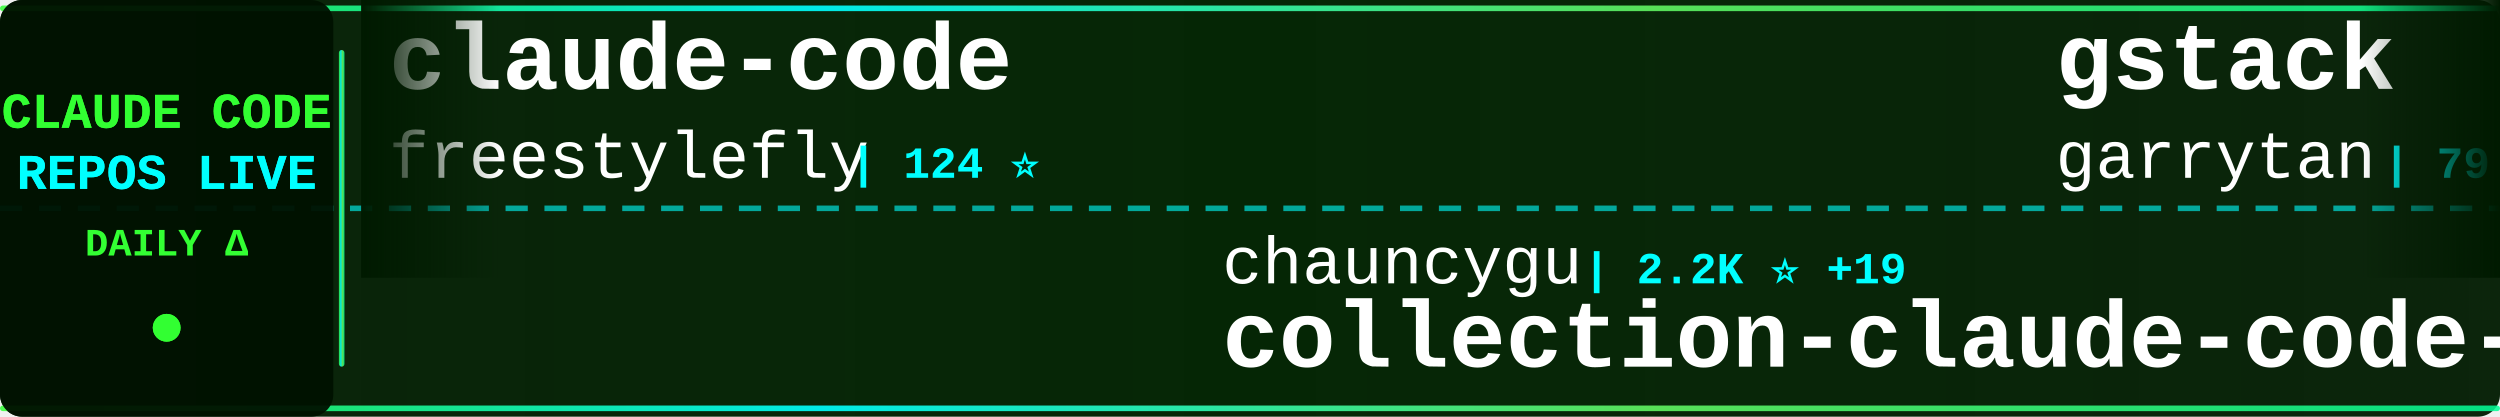
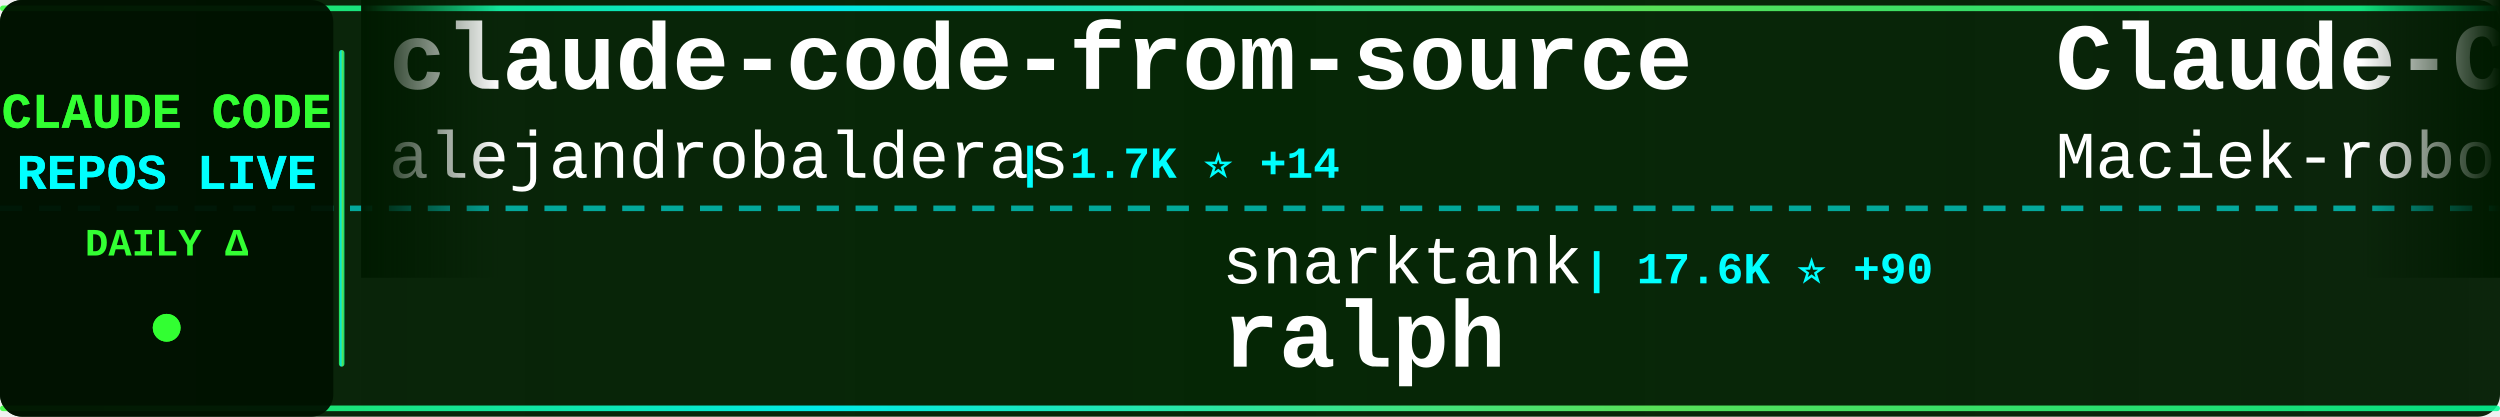
<svg xmlns="http://www.w3.org/2000/svg" width="900" height="150">
  <defs>
    <linearGradient id="tickerBg" x1="0%" y1="0%" x2="100%" y2="0%">
      <stop offset="0%" style="stop-color:#001a00;stop-opacity:0.95" />
      <stop offset="50%" style="stop-color:#002200;stop-opacity:0.98" />
      <stop offset="100%" style="stop-color:#001a00;stop-opacity:0.95" />
    </linearGradient>
    <linearGradient id="borderGrad" x1="0%" y1="0%" x2="100%" y2="0%">
      <stop offset="0%" style="stop-color:#33ff33;stop-opacity:0.85">
        <animate attributeName="stop-opacity" values="0.85;1;0.85" dur="2s" repeatCount="indefinite" />
      </stop>
      <stop offset="33%" style="stop-color:#00ffff;stop-opacity:0.9">
        <animate attributeName="stop-opacity" values="0.9;1;0.9" dur="2.2s" repeatCount="indefinite" />
      </stop>
      <stop offset="66%" style="stop-color:#66ff66;stop-opacity:0.85">
        <animate attributeName="stop-opacity" values="0.85;1;0.85" dur="1.8s" repeatCount="indefinite" />
      </stop>
      <stop offset="100%" style="stop-color:#00ff99;stop-opacity:0.85">
        <animate attributeName="stop-opacity" values="0.85;1;0.85" dur="2s" repeatCount="indefinite" />
      </stop>
    </linearGradient>
    <filter id="textGlow">
      <feGaussianBlur stdDeviation="0.1" result="coloredBlur" />
      <feMerge>
        <feMergeNode in="coloredBlur" />
        <feMergeNode in="SourceGraphic" />
      </feMerge>
    </filter>
    <filter id="metricGlow">
      <feGaussianBlur stdDeviation="0.2" result="coloredBlur" />
      <feMerge>
        <feMergeNode in="coloredBlur" />
        <feMergeNode in="SourceGraphic" />
      </feMerge>
    </filter>
    <linearGradient id="leftFade" x1="0%" y1="0%" x2="100%" y2="0%">
      <stop offset="0%" style="stop-color:#001a00;stop-opacity:1" />
      <stop offset="100%" style="stop-color:#001a00;stop-opacity:0" />
    </linearGradient>
    <linearGradient id="rightFade" x1="0%" y1="0%" x2="100%" y2="0%">
      <stop offset="0%" style="stop-color:#001a00;stop-opacity:0" />
      <stop offset="100%" style="stop-color:#001a00;stop-opacity:1" />
    </linearGradient>
  </defs>
  <rect width="900" height="150" fill="url(#tickerBg)" rx="8" />
  <rect x="0" y="2" width="900" height="2" fill="url(#borderGrad)" rx="1" />
  <rect x="0" y="146" width="900" height="2" fill="url(#borderGrad)" rx="1" />
  <line x1="0" y1="75" x2="900" y2="75" stroke="#00ffff" stroke-width="2" stroke-dasharray="8 6" opacity="0.6" />
  <rect x="0" y="0" width="120" height="150" fill="#001100" opacity="0.95" rx="8" />
  <text x="60" y="46" font-family="'Courier New', monospace" font-size="18" font-weight="bold" fill="#33ff33" text-anchor="middle" filter="url(#textGlow)">
    CLAUDE CODE
  </text>
  <text x="60" y="68" font-family="'Courier New', monospace" font-size="18" font-weight="bold" fill="#00ffff" text-anchor="middle" filter="url(#textGlow)">
    REPOS LIVE
  </text>
  <text x="60" y="92" font-family="'Courier New', monospace" font-size="14" font-weight="bold" fill="#33ff33" text-anchor="middle">
    DAILY Δ
  </text>
  <circle cx="60" cy="118" r="5" fill="#33ff33" filter="url(#metricGlow)">
    <animate attributeName="r" values="4;6;4" dur="1.5s" repeatCount="indefinite" />
    <animate attributeName="opacity" values="0.6;1;0.6" dur="1.5s" repeatCount="indefinite" />
  </circle>
  <rect x="122" y="18" width="2" height="114" fill="url(#borderGrad)" rx="1" />
  <clipPath id="tickerClip">
    <rect x="130" y="0" width="770" height="150" />
  </clipPath>
  <g clip-path="url(#tickerClip)">
    <g id="tickerItems">
      <animateTransform attributeName="transform" attributeType="XML" type="translate" from="0 0" to="-3000 0" dur="54s" repeatCount="indefinite" />
      <g transform="translate(0, 0)">
-         <text x="140" y="32" font-family="'Courier New', monospace" font-size="34" font-weight="bold" fill="#ffffff">claude-code</text>
-         <text x="140" y="64" font-family="'Courier New', monospace" font-size="24" font-weight="normal" fill="#ffffff" opacity="1.0">freestylefly</text>
-         <text x="306" y="64" font-family="'Courier New', monospace" font-size="16" font-weight="bold" fill="#00ffff"> | 124 ⭐</text>
+         <text x="140" y="32" font-family="'Courier New', monospace" font-size="34" font-weight="bold" fill="#ffffff">claude-code-from-source</text>
+         <text x="140" y="64" font-family="'Courier New', monospace" font-size="24" font-weight="normal" fill="#ffffff" opacity="1.0">alejandrobalderas</text>
+         <text x="366" y="64" font-family="'Courier New', monospace" font-size="16" font-weight="bold" fill="#00ffff"> | 1.7K ⭐ +14</text>
      </g>
      <g transform="translate(300, 0)">
-         <text x="140" y="102" font-family="'Courier New', monospace" font-size="24" font-weight="normal" fill="#ffffff" opacity="1.0">chauncygu</text>
-         <text x="270" y="102" font-family="'Courier New', monospace" font-size="16" font-weight="bold" fill="#00ffff"> | 2.2K ⭐ +19</text>
-         <text x="140" y="132" font-family="'Courier New', monospace" font-size="34" font-weight="bold" fill="#ffffff">collection-claude-code-s...</text>
+         <text x="140" y="102" font-family="'Courier New', monospace" font-size="24" font-weight="normal" fill="#ffffff" opacity="1.0">snarktank</text>
+         <text x="270" y="102" font-family="'Courier New', monospace" font-size="16" font-weight="bold" fill="#00ffff"> | 17.6K ⭐ +90</text>
+         <text x="140" y="132" font-family="'Courier New', monospace" font-size="34" font-weight="bold" fill="#ffffff">ralph</text>
      </g>
      <g transform="translate(600, 0)">
-         <text x="140" y="32" font-family="'Courier New', monospace" font-size="34" font-weight="bold" fill="#ffffff">gstack</text>
-         <text x="140" y="64" font-family="'Courier New', monospace" font-size="24" font-weight="normal" fill="#ffffff" opacity="1.0">garrytan</text>
-         <text x="258" y="64" font-family="'Courier New', monospace" font-size="16" font-weight="bold" fill="#00ffff"> | 79.8K ⭐ +920</text>
+         <text x="140" y="32" font-family="'Courier New', monospace" font-size="34" font-weight="bold" fill="#ffffff">Claude-Code-Usage-Monito...</text>
+         <text x="140" y="64" font-family="'Courier New', monospace" font-size="24" font-weight="normal" fill="#ffffff" opacity="1.0">Maciek-roboblog</text>
+         <text x="342" y="64" font-family="'Courier New', monospace" font-size="16" font-weight="bold" fill="#00ffff"> | 7.7K ⭐ +14</text>
      </g>
      <g transform="translate(900, 0)">
-         <text x="140" y="102" font-family="'Courier New', monospace" font-size="24" font-weight="normal" fill="#ffffff" opacity="1.0">ChrisWiles</text>
-         <text x="282" y="102" font-family="'Courier New', monospace" font-size="16" font-weight="bold" fill="#00ffff"> | 5.8K ⭐ +9</text>
-         <text x="140" y="132" font-family="'Courier New', monospace" font-size="34" font-weight="bold" fill="#ffffff">claude-code-showcase</text>
+         <text x="140" y="102" font-family="'Courier New', monospace" font-size="24" font-weight="normal" fill="#ffffff" opacity="1.0">Onewon</text>
+         <text x="234" y="102" font-family="'Courier New', monospace" font-size="16" font-weight="bold" fill="#00ffff"> | 178 ⭐</text>
+         <text x="140" y="132" font-family="'Courier New', monospace" font-size="34" font-weight="bold" fill="#ffffff">claude-code</text>
      </g>
      <g transform="translate(1200, 0)">
-         <text x="140" y="32" font-family="'Courier New', monospace" font-size="34" font-weight="bold" fill="#ffffff">ClaudeCode</text>
-         <text x="140" y="64" font-family="'Courier New', monospace" font-size="24" font-weight="normal" fill="#ffffff" opacity="1.0">guanshan</text>
-         <text x="258" y="64" font-family="'Courier New', monospace" font-size="16" font-weight="bold" fill="#00ffff"> | 56 ⭐ +1</text>
+         <text x="140" y="32" font-family="'Courier New', monospace" font-size="34" font-weight="bold" fill="#ffffff">claude-code-infrastructu...</text>
+         <text x="140" y="64" font-family="'Courier New', monospace" font-size="24" font-weight="normal" fill="#ffffff" opacity="1.0">diet103</text>
+         <text x="246" y="64" font-family="'Courier New', monospace" font-size="16" font-weight="bold" fill="#00ffff"> | 9.5K ⭐ +14</text>
      </g>
      <g transform="translate(1500, 0)">
-         <text x="140" y="102" font-family="'Courier New', monospace" font-size="24" font-weight="normal" fill="#ffffff" opacity="1.0">luongnv89</text>
-         <text x="270" y="102" font-family="'Courier New', monospace" font-size="16" font-weight="bold" fill="#00ffff"> | 28.1K ⭐ +214</text>
-         <text x="140" y="132" font-family="'Courier New', monospace" font-size="34" font-weight="bold" fill="#ffffff">claude-howto</text>
+         <text x="140" y="102" font-family="'Courier New', monospace" font-size="24" font-weight="normal" fill="#ffffff" opacity="1.0">repowise-dev</text>
+         <text x="306" y="102" font-family="'Courier New', monospace" font-size="16" font-weight="bold" fill="#00ffff"> | 953 ⭐ +2</text>
+         <text x="140" y="132" font-family="'Courier New', monospace" font-size="34" font-weight="bold" fill="#ffffff">claude-code-prompts</text>
      </g>
      <g transform="translate(1800, 0)">
-         <text x="140" y="32" font-family="'Courier New', monospace" font-size="34" font-weight="bold" fill="#ffffff">claude-code-ultimate-gui...</text>
-         <text x="140" y="64" font-family="'Courier New', monospace" font-size="24" font-weight="normal" fill="#ffffff" opacity="1.0">FlorianBruniaux</text>
-         <text x="342" y="64" font-family="'Courier New', monospace" font-size="16" font-weight="bold" fill="#00ffff"> | 3.8K ⭐ +38</text>
+         <text x="140" y="32" font-family="'Courier New', monospace" font-size="34" font-weight="bold" fill="#ffffff">agents</text>
+         <text x="140" y="64" font-family="'Courier New', monospace" font-size="24" font-weight="normal" fill="#ffffff" opacity="1.0">wshobson</text>
+         <text x="258" y="64" font-family="'Courier New', monospace" font-size="16" font-weight="bold" fill="#00ffff"> | 34.1K ⭐ +79</text>
      </g>
      <g transform="translate(2100, 0)">
-         <text x="140" y="102" font-family="'Courier New', monospace" font-size="24" font-weight="normal" fill="#ffffff" opacity="1.0">fuergaosi233</text>
-         <text x="306" y="102" font-family="'Courier New', monospace" font-size="16" font-weight="bold" fill="#00ffff"> | 2.5K ⭐ +11</text>
-         <text x="140" y="132" font-family="'Courier New', monospace" font-size="34" font-weight="bold" fill="#ffffff">claude-code-proxy</text>
+         <text x="140" y="102" font-family="'Courier New', monospace" font-size="24" font-weight="normal" fill="#ffffff" opacity="1.0">AICoderTudou</text>
+         <text x="306" y="102" font-family="'Courier New', monospace" font-size="16" font-weight="bold" fill="#00ffff"> | 493 ⭐ +3</text>
+         <text x="140" y="132" font-family="'Courier New', monospace" font-size="34" font-weight="bold" fill="#ffffff">claude-code-tudou</text>
      </g>
      <g transform="translate(2400, 0)">
-         <text x="140" y="32" font-family="'Courier New', monospace" font-size="34" font-weight="bold" fill="#ffffff">claude-code</text>
-         <text x="140" y="64" font-family="'Courier New', monospace" font-size="24" font-weight="normal" fill="#ffffff" opacity="1.0">yasasbanukaofficial</text>
-         <text x="390" y="64" font-family="'Courier New', monospace" font-size="16" font-weight="bold" fill="#00ffff"> | 2.7K ⭐ +41</text>
+         <text x="140" y="32" font-family="'Courier New', monospace" font-size="34" font-weight="bold" fill="#ffffff">Auto-claude-code-researc...</text>
+         <text x="140" y="64" font-family="'Courier New', monospace" font-size="24" font-weight="normal" fill="#ffffff" opacity="1.0">wanshuiyin</text>
+         <text x="282" y="64" font-family="'Courier New', monospace" font-size="16" font-weight="bold" fill="#00ffff"> | 7.2K ⭐ +61</text>
      </g>
      <g transform="translate(2700, 0)">
-         <text x="140" y="102" font-family="'Courier New', monospace" font-size="24" font-weight="normal" fill="#ffffff" opacity="1.0">chiragjoshi12</text>
-         <text x="318" y="102" font-family="'Courier New', monospace" font-size="16" font-weight="bold" fill="#00ffff"> | 189 ⭐ +1</text>
-         <text x="140" y="132" font-family="'Courier New', monospace" font-size="34" font-weight="bold" fill="#ffffff">claude-code</text>
+         <text x="140" y="102" font-family="'Courier New', monospace" font-size="24" font-weight="normal" fill="#ffffff" opacity="1.0">oboard</text>
+         <text x="234" y="102" font-family="'Courier New', monospace" font-size="16" font-weight="bold" fill="#00ffff"> | 3.0K ⭐ +11</text>
+         <text x="140" y="132" font-family="'Courier New', monospace" font-size="34" font-weight="bold" fill="#ffffff">claude-code-rev</text>
      </g>
      <g transform="translate(3000, 0)">
-         <text x="140" y="32" font-family="'Courier New', monospace" font-size="34" font-weight="bold" fill="#ffffff">claude-code</text>
-         <text x="140" y="64" font-family="'Courier New', monospace" font-size="24" font-weight="normal" fill="#ffffff" opacity="1.0">freestylefly</text>
-         <text x="306" y="64" font-family="'Courier New', monospace" font-size="16" font-weight="bold" fill="#00ffff"> | 124 ⭐</text>
+         <text x="140" y="32" font-family="'Courier New', monospace" font-size="34" font-weight="bold" fill="#ffffff">claude-code-from-source</text>
+         <text x="140" y="64" font-family="'Courier New', monospace" font-size="24" font-weight="normal" fill="#ffffff" opacity="1.0">alejandrobalderas</text>
+         <text x="366" y="64" font-family="'Courier New', monospace" font-size="16" font-weight="bold" fill="#00ffff"> | 1.7K ⭐ +14</text>
      </g>
      <g transform="translate(3300, 0)">
-         <text x="140" y="102" font-family="'Courier New', monospace" font-size="24" font-weight="normal" fill="#ffffff" opacity="1.0">chauncygu</text>
-         <text x="270" y="102" font-family="'Courier New', monospace" font-size="16" font-weight="bold" fill="#00ffff"> | 2.2K ⭐ +19</text>
-         <text x="140" y="132" font-family="'Courier New', monospace" font-size="34" font-weight="bold" fill="#ffffff">collection-claude-code-s...</text>
+         <text x="140" y="102" font-family="'Courier New', monospace" font-size="24" font-weight="normal" fill="#ffffff" opacity="1.0">snarktank</text>
+         <text x="270" y="102" font-family="'Courier New', monospace" font-size="16" font-weight="bold" fill="#00ffff"> | 17.6K ⭐ +90</text>
+         <text x="140" y="132" font-family="'Courier New', monospace" font-size="34" font-weight="bold" fill="#ffffff">ralph</text>
      </g>
      <g transform="translate(3600, 0)">
-         <text x="140" y="32" font-family="'Courier New', monospace" font-size="34" font-weight="bold" fill="#ffffff">gstack</text>
-         <text x="140" y="64" font-family="'Courier New', monospace" font-size="24" font-weight="normal" fill="#ffffff" opacity="1.0">garrytan</text>
-         <text x="258" y="64" font-family="'Courier New', monospace" font-size="16" font-weight="bold" fill="#00ffff"> | 79.8K ⭐ +920</text>
+         <text x="140" y="32" font-family="'Courier New', monospace" font-size="34" font-weight="bold" fill="#ffffff">Claude-Code-Usage-Monito...</text>
+         <text x="140" y="64" font-family="'Courier New', monospace" font-size="24" font-weight="normal" fill="#ffffff" opacity="1.0">Maciek-roboblog</text>
+         <text x="342" y="64" font-family="'Courier New', monospace" font-size="16" font-weight="bold" fill="#00ffff"> | 7.7K ⭐ +14</text>
      </g>
      <g transform="translate(3900, 0)">
-         <text x="140" y="102" font-family="'Courier New', monospace" font-size="24" font-weight="normal" fill="#ffffff" opacity="1.0">ChrisWiles</text>
-         <text x="282" y="102" font-family="'Courier New', monospace" font-size="16" font-weight="bold" fill="#00ffff"> | 5.8K ⭐ +9</text>
-         <text x="140" y="132" font-family="'Courier New', monospace" font-size="34" font-weight="bold" fill="#ffffff">claude-code-showcase</text>
+         <text x="140" y="102" font-family="'Courier New', monospace" font-size="24" font-weight="normal" fill="#ffffff" opacity="1.0">Onewon</text>
+         <text x="234" y="102" font-family="'Courier New', monospace" font-size="16" font-weight="bold" fill="#00ffff"> | 178 ⭐</text>
+         <text x="140" y="132" font-family="'Courier New', monospace" font-size="34" font-weight="bold" fill="#ffffff">claude-code</text>
      </g>
    </g>
  </g>
  <rect x="130" y="0" width="50" height="100" fill="url(#leftFade)" />
  <rect x="850" y="0" width="50" height="100" fill="url(#rightFade)" />
</svg>
